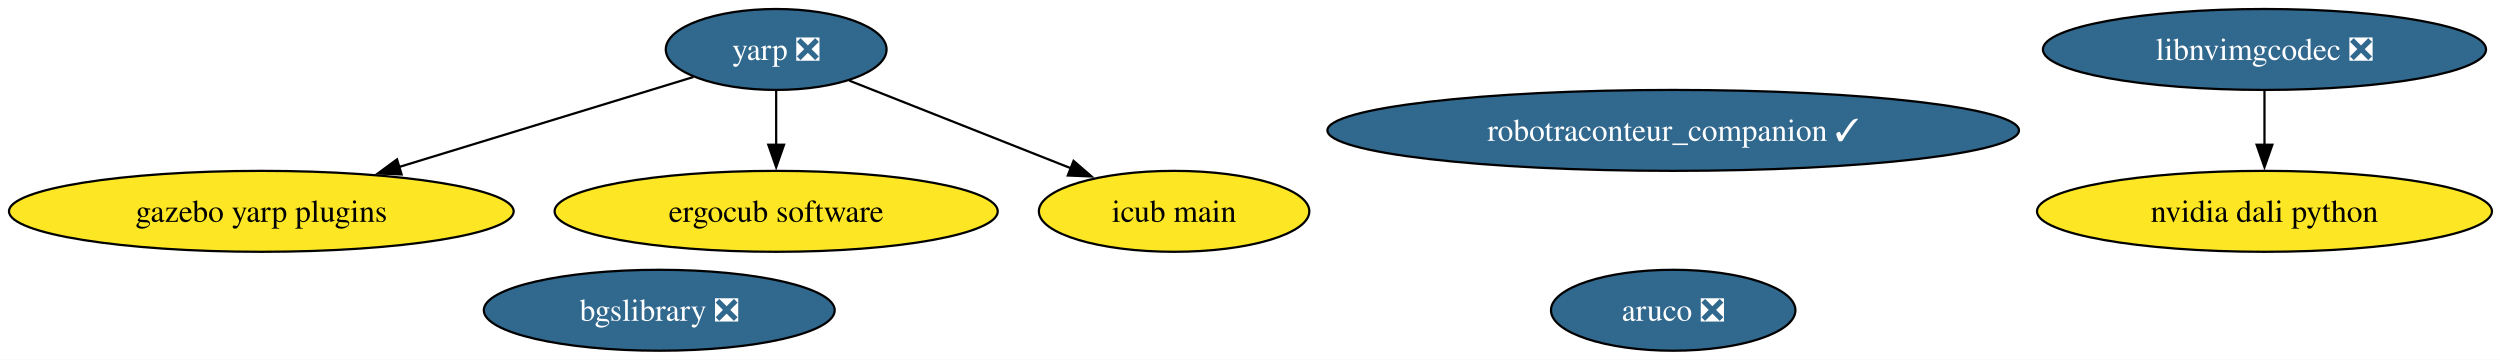
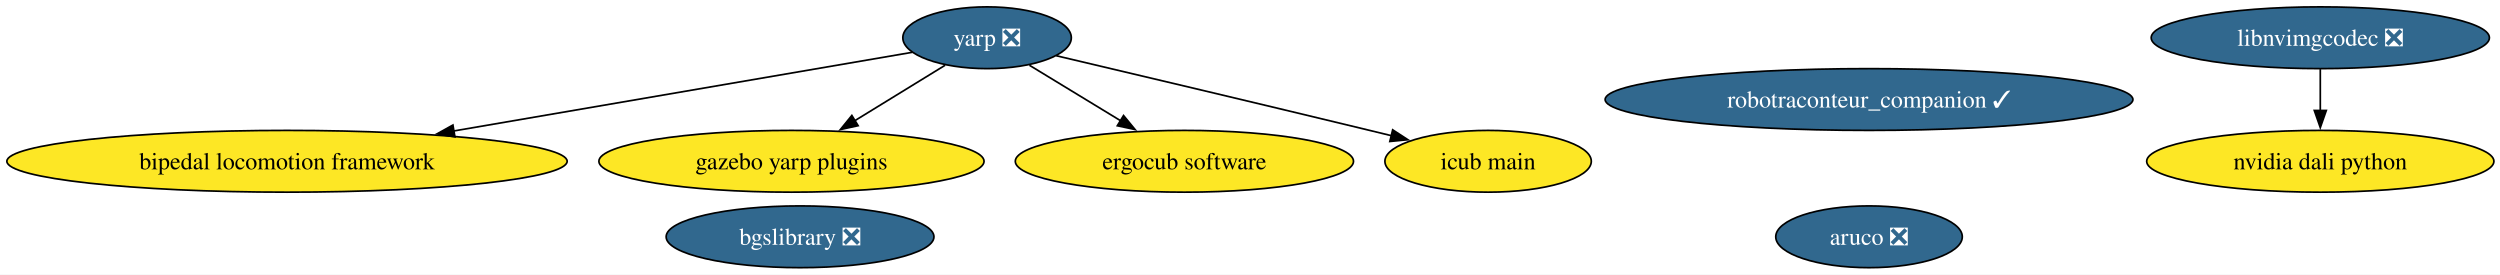
- <svg xmlns="http://www.w3.org/2000/svg" xmlns:xlink="http://www.w3.org/1999/xlink" width="1112pt" height="160pt" viewBox="0.00 0.00 1112.00 160.00">
+ <svg xmlns="http://www.w3.org/2000/svg" xmlns:xlink="http://www.w3.org/1999/xlink" width="1457pt" height="160pt" viewBox="0.00 0.00 1457.00 160.00">
  <g id="graph0" class="graph" transform="scale(1 1) rotate(0) translate(4 156)">
-     <polygon fill="white" stroke="none" points="-4,4 -4,-156 1108.43,-156 1108.43,4 -4,4" />
+     <polygon fill="white" stroke="none" points="-4,4 -4,-156 1453.46,-156 1453.46,4 -4,4" />
    <g id="node1" class="node">
      <g id="a_node1">
        <a xlink:href="https://github.com/conda-forge/aruco-feedstock/pull/22" xlink:title="aruco ❎">
-           <ellipse fill="#31688e" stroke="black" cx="740.24" cy="-18" rx="54.36" ry="18" />
-           <text xml:space="preserve" text-anchor="middle" x="740.24" y="-13.32" font-family="Times,serif" font-size="14.00" fill="white">aruco ❎</text>
+           <ellipse fill="#31688e" stroke="black" cx="1085.27" cy="-18" rx="54.36" ry="18" />
+           <text xml:space="preserve" text-anchor="middle" x="1085.27" y="-13.32" font-family="Times,serif" font-size="14.00" fill="white">aruco ❎</text>
        </a>
      </g>
    </g>
    <g id="node2" class="node">
      <g id="a_node2">
        <a xlink:href="https://github.com/conda-forge/yarp-feedstock/pull/102" xlink:title="yarp ❎">
-           <ellipse fill="#31688e" stroke="black" cx="341.24" cy="-134" rx="49.1" ry="18" />
-           <text xml:space="preserve" text-anchor="middle" x="341.24" y="-129.32" font-family="Times,serif" font-size="14.00" fill="white">yarp ❎</text>
+           <ellipse fill="#31688e" stroke="black" cx="571.27" cy="-134" rx="49.1" ry="18" />
+           <text xml:space="preserve" text-anchor="middle" x="571.27" y="-129.32" font-family="Times,serif" font-size="14.00" fill="white">yarp ❎</text>
        </a>
      </g>
    </g>
    <g id="node4" class="node">
      <g id="a_node4">
+         <a xlink:href="https://github.com/conda-forge/bipedal-locomotion-framework-feedstock" xlink:title="bipedal locomotion framework">
+           <ellipse fill="#fde725" stroke="black" cx="163.27" cy="-62" rx="163.27" ry="18" />
+           <text xml:space="preserve" text-anchor="middle" x="163.27" y="-57.33" font-family="Times,serif" font-size="14.00">bipedal locomotion framework</text>
+         </a>
+       </g>
+     </g>
+     <g id="edge1" class="edge">
+       <path fill="none" stroke="black" d="M527.61,-125.51C464.26,-114.64 345.18,-94.21 260.41,-79.67" />
+       <polygon fill="black" stroke="black" points="261.14,-76.24 250.7,-78 259.96,-83.14 261.14,-76.24" />
+     </g>
+     <g id="node5" class="node">
+       <g id="a_node5">
        <a xlink:href="https://github.com/conda-forge/gazebo-yarp-plugins-feedstock" xlink:title="gazebo yarp plugins">
-           <ellipse fill="#fde725" stroke="black" cx="112.24" cy="-62" rx="112.24" ry="18" />
-           <text xml:space="preserve" text-anchor="middle" x="112.24" y="-57.33" font-family="Times,serif" font-size="14.00">gazebo yarp plugins</text>
+           <ellipse fill="#fde725" stroke="black" cx="457.27" cy="-62" rx="112.24" ry="18" />
+           <text xml:space="preserve" text-anchor="middle" x="457.27" y="-57.33" font-family="Times,serif" font-size="14.00">gazebo yarp plugins</text>
+         </a>
+       </g>
+     </g>
+     <g id="edge3" class="edge">
+       <path fill="none" stroke="black" d="M546.81,-117.98C531.5,-108.58 511.47,-96.28 494.24,-85.7" />
+       <polygon fill="black" stroke="black" points="496.12,-82.75 485.77,-80.5 492.46,-88.72 496.12,-82.75" />
+     </g>
+     <g id="node7" class="node">
+       <g id="a_node7">
+         <a xlink:href="https://github.com/conda-forge/ergocub-software-feedstock" xlink:title="ergocub software">
+           <ellipse fill="#fde725" stroke="black" cx="686.27" cy="-62" rx="98.56" ry="18" />
+           <text xml:space="preserve" text-anchor="middle" x="686.27" y="-57.33" font-family="Times,serif" font-size="14.00">ergocub software</text>
        </a>
      </g>
    </g>
    <g id="edge2" class="edge">
-       <path fill="none" stroke="black" d="M304.44,-121.75C269.16,-110.97 215.24,-94.49 173.48,-81.72" />
-       <polygon fill="black" stroke="black" points="174.63,-78.41 164.05,-78.84 172.59,-85.11 174.63,-78.41" />
+       <path fill="none" stroke="black" d="M595.94,-117.98C611.53,-108.49 631.97,-96.05 649.46,-85.41" />
+       <polygon fill="black" stroke="black" points="650.8,-88.68 657.53,-80.5 647.17,-82.71 650.8,-88.68" />
    </g>
-     <g id="node6" class="node">
-       <g id="a_node6">
-         <a xlink:href="https://github.com/conda-forge/ergocub-software-feedstock" xlink:title="ergocub software">
-           <ellipse fill="#fde725" stroke="black" cx="341.24" cy="-62" rx="98.56" ry="18" />
-           <text xml:space="preserve" text-anchor="middle" x="341.24" y="-57.33" font-family="Times,serif" font-size="14.00">ergocub software</text>
+     <g id="node8" class="node">
+       <g id="a_node8">
+         <a xlink:href="https://github.com/conda-forge/icub-main-feedstock" xlink:title="icub main">
+           <ellipse fill="#fde725" stroke="black" cx="863.27" cy="-62" rx="60.15" ry="18" />
+           <text xml:space="preserve" text-anchor="middle" x="863.27" y="-57.33" font-family="Times,serif" font-size="14.00">icub main</text>
        </a>
      </g>
    </g>
-     <g id="edge1" class="edge">
-       <path fill="none" stroke="black" d="M341.24,-115.7C341.24,-108.41 341.24,-99.73 341.24,-91.54" />
-       <polygon fill="black" stroke="black" points="344.74,-91.62 341.24,-81.62 337.74,-91.62 344.74,-91.62" />
-     </g>
-     <g id="node7" class="node">
-       <g id="a_node7">
-         <a xlink:href="https://github.com/conda-forge/icub-main-feedstock" xlink:title="icub main">
-           <ellipse fill="#fde725" stroke="black" cx="518.24" cy="-62" rx="60.15" ry="18" />
-           <text xml:space="preserve" text-anchor="middle" x="518.24" y="-57.33" font-family="Times,serif" font-size="14.00">icub main</text>
-         </a>
-       </g>
-     </g>
-     <g id="edge3" class="edge">
-       <path fill="none" stroke="black" d="M373.7,-120.16C401.38,-109.22 441.47,-93.36 472.42,-81.12" />
-       <polygon fill="black" stroke="black" points="473.52,-84.45 481.54,-77.51 470.95,-77.94 473.52,-84.45" />
+     <g id="edge4" class="edge">
+       <path fill="none" stroke="black" d="M611.58,-123.52C656.26,-113 730.45,-95.44 794.27,-80 798.47,-78.98 802.81,-77.93 807.17,-76.86" />
+       <polygon fill="black" stroke="black" points="807.65,-80.35 816.53,-74.57 805.99,-73.55 807.65,-80.35" />
    </g>
    <g id="node3" class="node">
      <g id="a_node3">
        <a xlink:href="https://github.com/conda-forge/bgslibrary-feedstock/pull/18" xlink:title="bgslibrary ❎">
-           <ellipse fill="#31688e" stroke="black" cx="289.24" cy="-18" rx="78.04" ry="18" />
-           <text xml:space="preserve" text-anchor="middle" x="289.24" y="-13.32" font-family="Times,serif" font-size="14.00" fill="white">bgslibrary ❎</text>
+           <ellipse fill="#31688e" stroke="black" cx="462.27" cy="-18" rx="78.04" ry="18" />
+           <text xml:space="preserve" text-anchor="middle" x="462.27" y="-13.32" font-family="Times,serif" font-size="14.00" fill="white">bgslibrary ❎</text>
        </a>
      </g>
    </g>
-     <g id="node5" class="node">
-       <g id="a_node5">
+     <g id="node6" class="node">
+       <g id="a_node6">
        <a xlink:href="https://github.com/conda-forge/robotraconteur_companion-feedstock/pull/24" xlink:title="robotraconteur_companion ✓">
-           <ellipse fill="#31688e" stroke="black" cx="740.24" cy="-98" rx="153.8" ry="18" />
-           <text xml:space="preserve" text-anchor="middle" x="740.24" y="-93.33" font-family="Times,serif" font-size="14.00" fill="white">robotraconteur_companion ✓</text>
-         </a>
-       </g>
-     </g>
-     <g id="node8" class="node">
-       <g id="a_node8">
-         <a xlink:href="https://github.com/conda-forge/nvidia-dali-python-feedstock" xlink:title="nvidia dali python">
-           <ellipse fill="#fde725" stroke="black" cx="1003.24" cy="-62" rx="101.19" ry="18" />
-           <text xml:space="preserve" text-anchor="middle" x="1003.24" y="-57.33" font-family="Times,serif" font-size="14.00">nvidia dali python</text>
+           <ellipse fill="#31688e" stroke="black" cx="1085.27" cy="-98" rx="153.8" ry="18" />
+           <text xml:space="preserve" text-anchor="middle" x="1085.27" y="-93.33" font-family="Times,serif" font-size="14.00" fill="white">robotraconteur_companion ✓</text>
        </a>
      </g>
    </g>
    <g id="node9" class="node">
      <g id="a_node9">
-         <a xlink:href="https://github.com/conda-forge/libnvimgcodec-feedstock/pull/24" xlink:title="libnvimgcodec ❎">
-           <ellipse fill="#31688e" stroke="black" cx="1003.24" cy="-134" rx="98.56" ry="18" />
-           <text xml:space="preserve" text-anchor="middle" x="1003.24" y="-129.32" font-family="Times,serif" font-size="14.00" fill="white">libnvimgcodec ❎</text>
+         <a xlink:href="https://github.com/conda-forge/nvidia-dali-python-feedstock" xlink:title="nvidia dali python">
+           <ellipse fill="#fde725" stroke="black" cx="1348.27" cy="-62" rx="101.19" ry="18" />
+           <text xml:space="preserve" text-anchor="middle" x="1348.27" y="-57.33" font-family="Times,serif" font-size="14.00">nvidia dali python</text>
        </a>
      </g>
    </g>
-     <g id="edge4" class="edge">
-       <path fill="none" stroke="black" d="M1003.24,-115.7C1003.24,-108.41 1003.24,-99.73 1003.24,-91.54" />
-       <polygon fill="black" stroke="black" points="1006.74,-91.62 1003.24,-81.62 999.74,-91.62 1006.74,-91.62" />
+     <g id="node10" class="node">
+       <g id="a_node10">
+         <a xlink:href="https://github.com/conda-forge/libnvimgcodec-feedstock/pull/24" xlink:title="libnvimgcodec ❎">
+           <ellipse fill="#31688e" stroke="black" cx="1348.27" cy="-134" rx="98.56" ry="18" />
+           <text xml:space="preserve" text-anchor="middle" x="1348.27" y="-129.32" font-family="Times,serif" font-size="14.00" fill="white">libnvimgcodec ❎</text>
+         </a>
+       </g>
+     </g>
+     <g id="edge5" class="edge">
+       <path fill="none" stroke="black" d="M1348.27,-115.7C1348.27,-108.41 1348.27,-99.73 1348.27,-91.54" />
+       <polygon fill="black" stroke="black" points="1351.77,-91.62 1348.27,-81.62 1344.77,-91.62 1351.77,-91.62" />
    </g>
  </g>
</svg>
